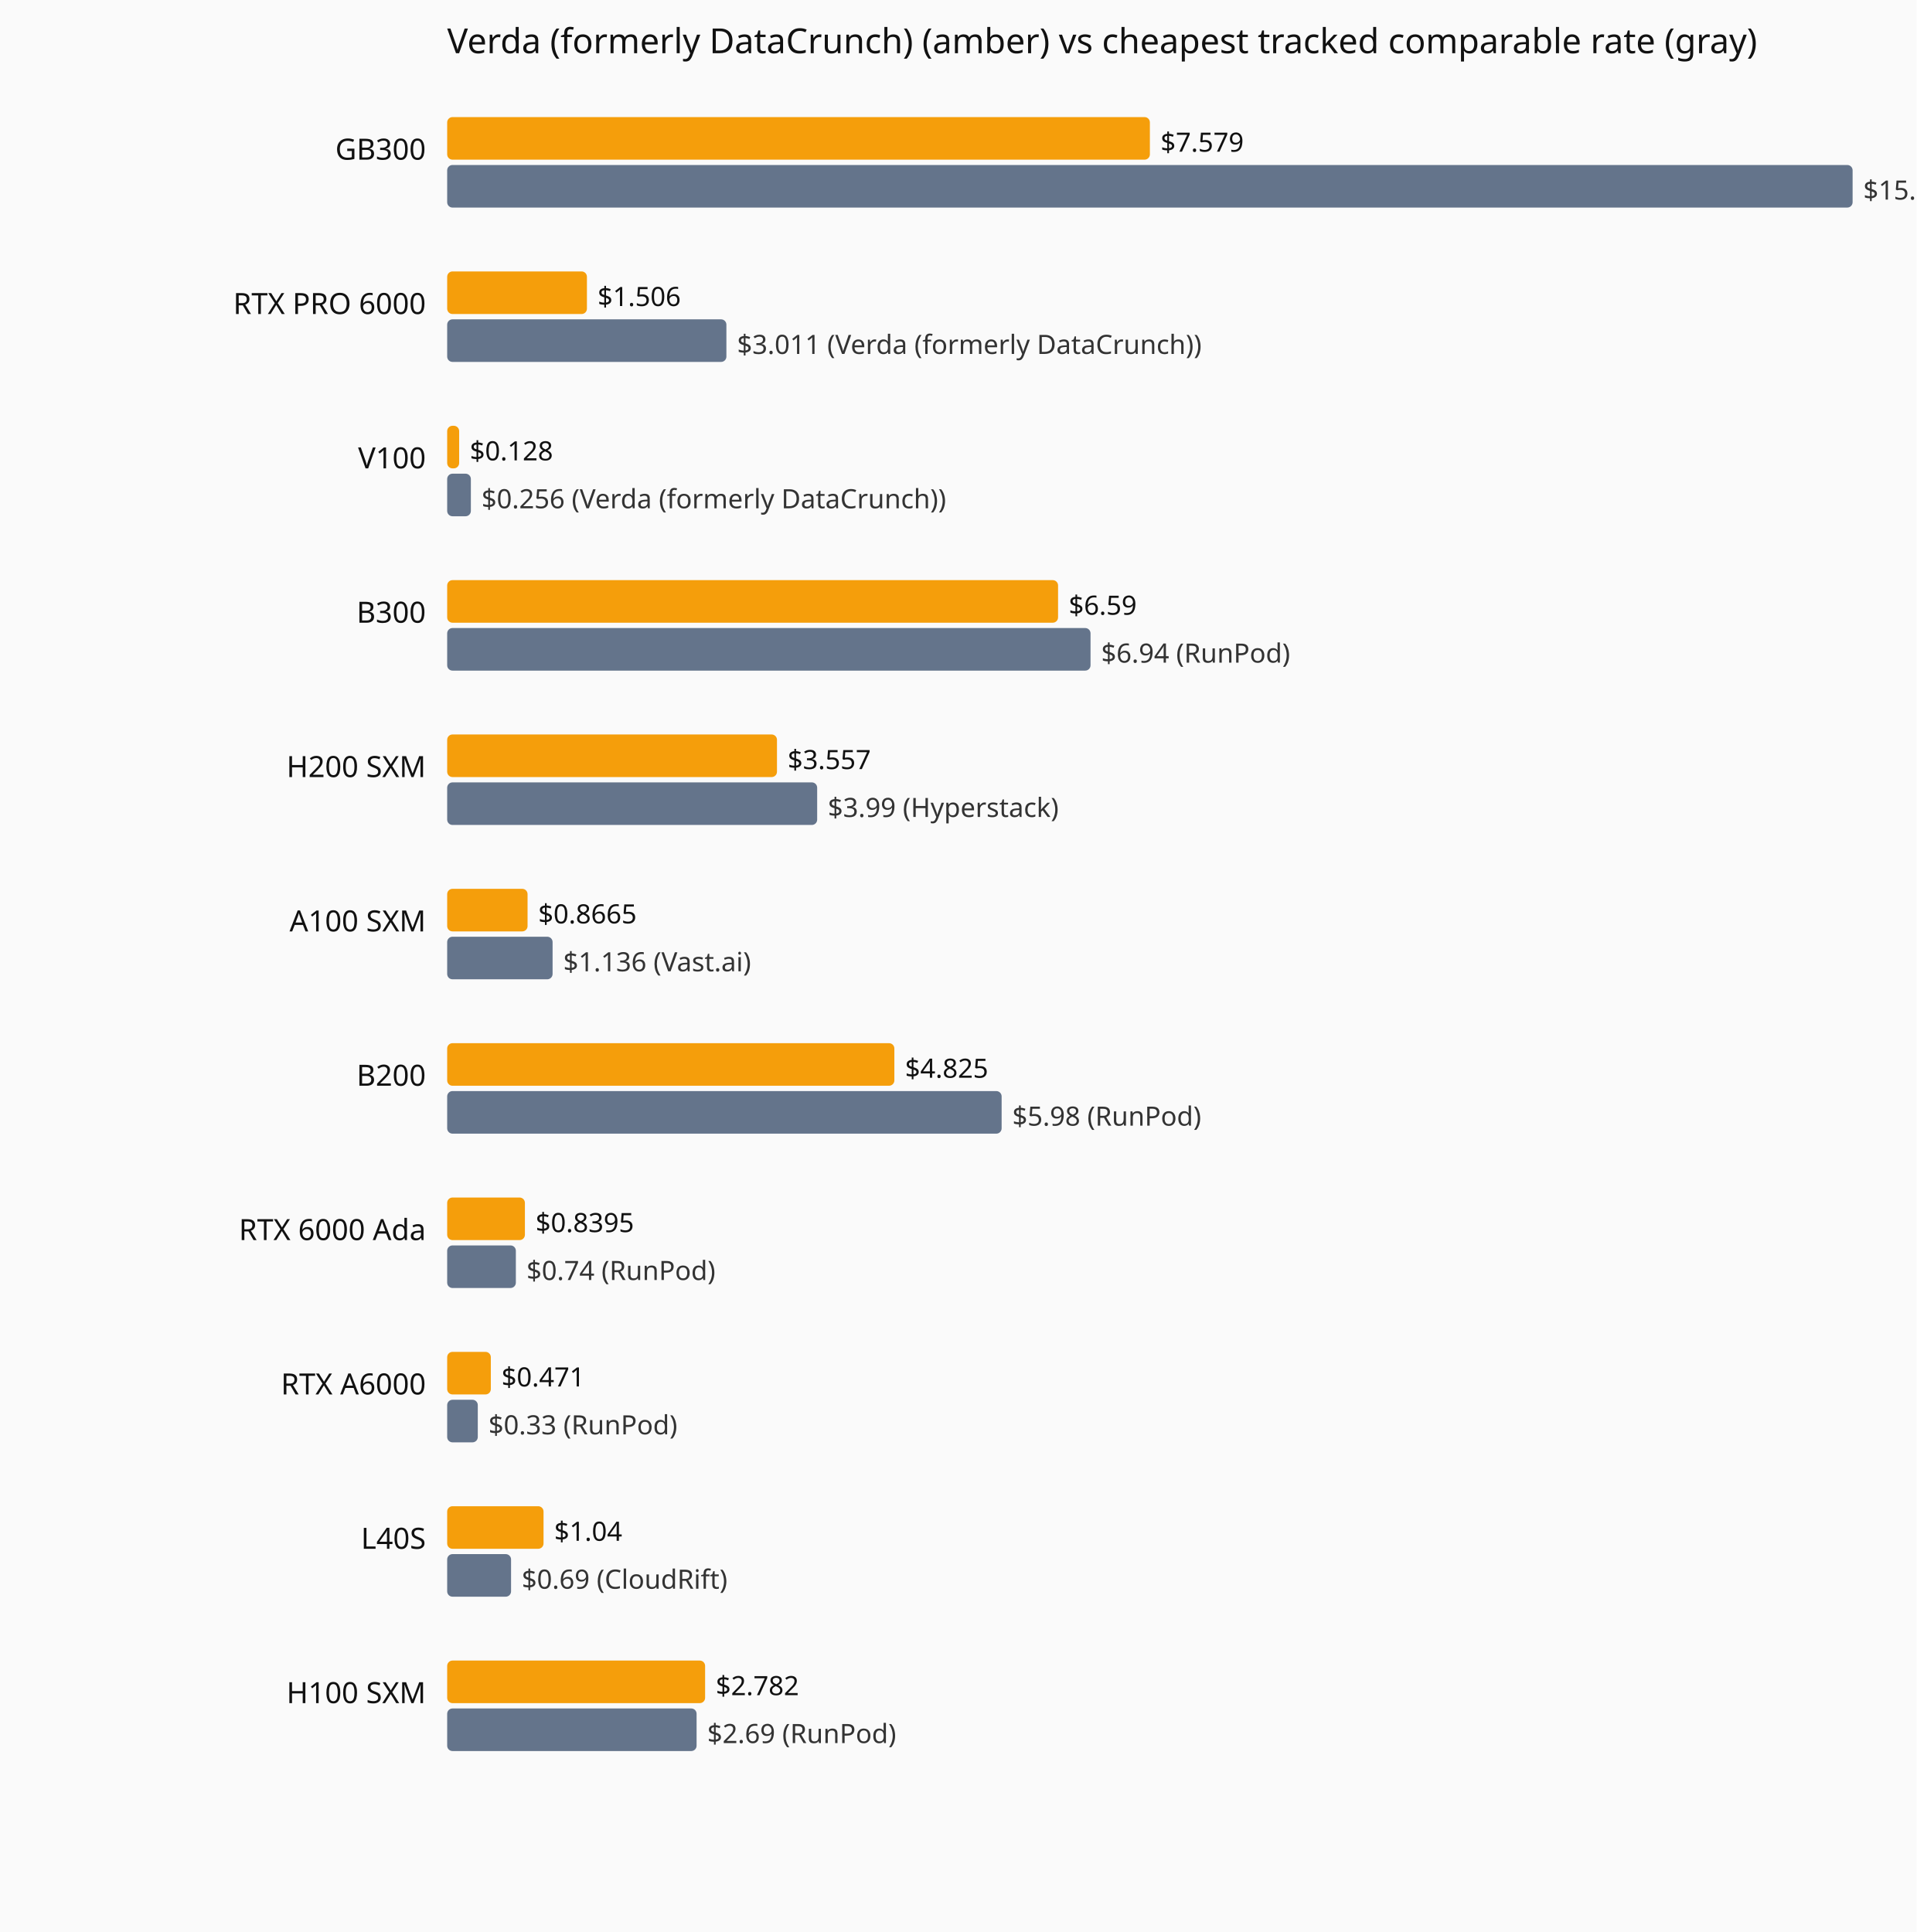
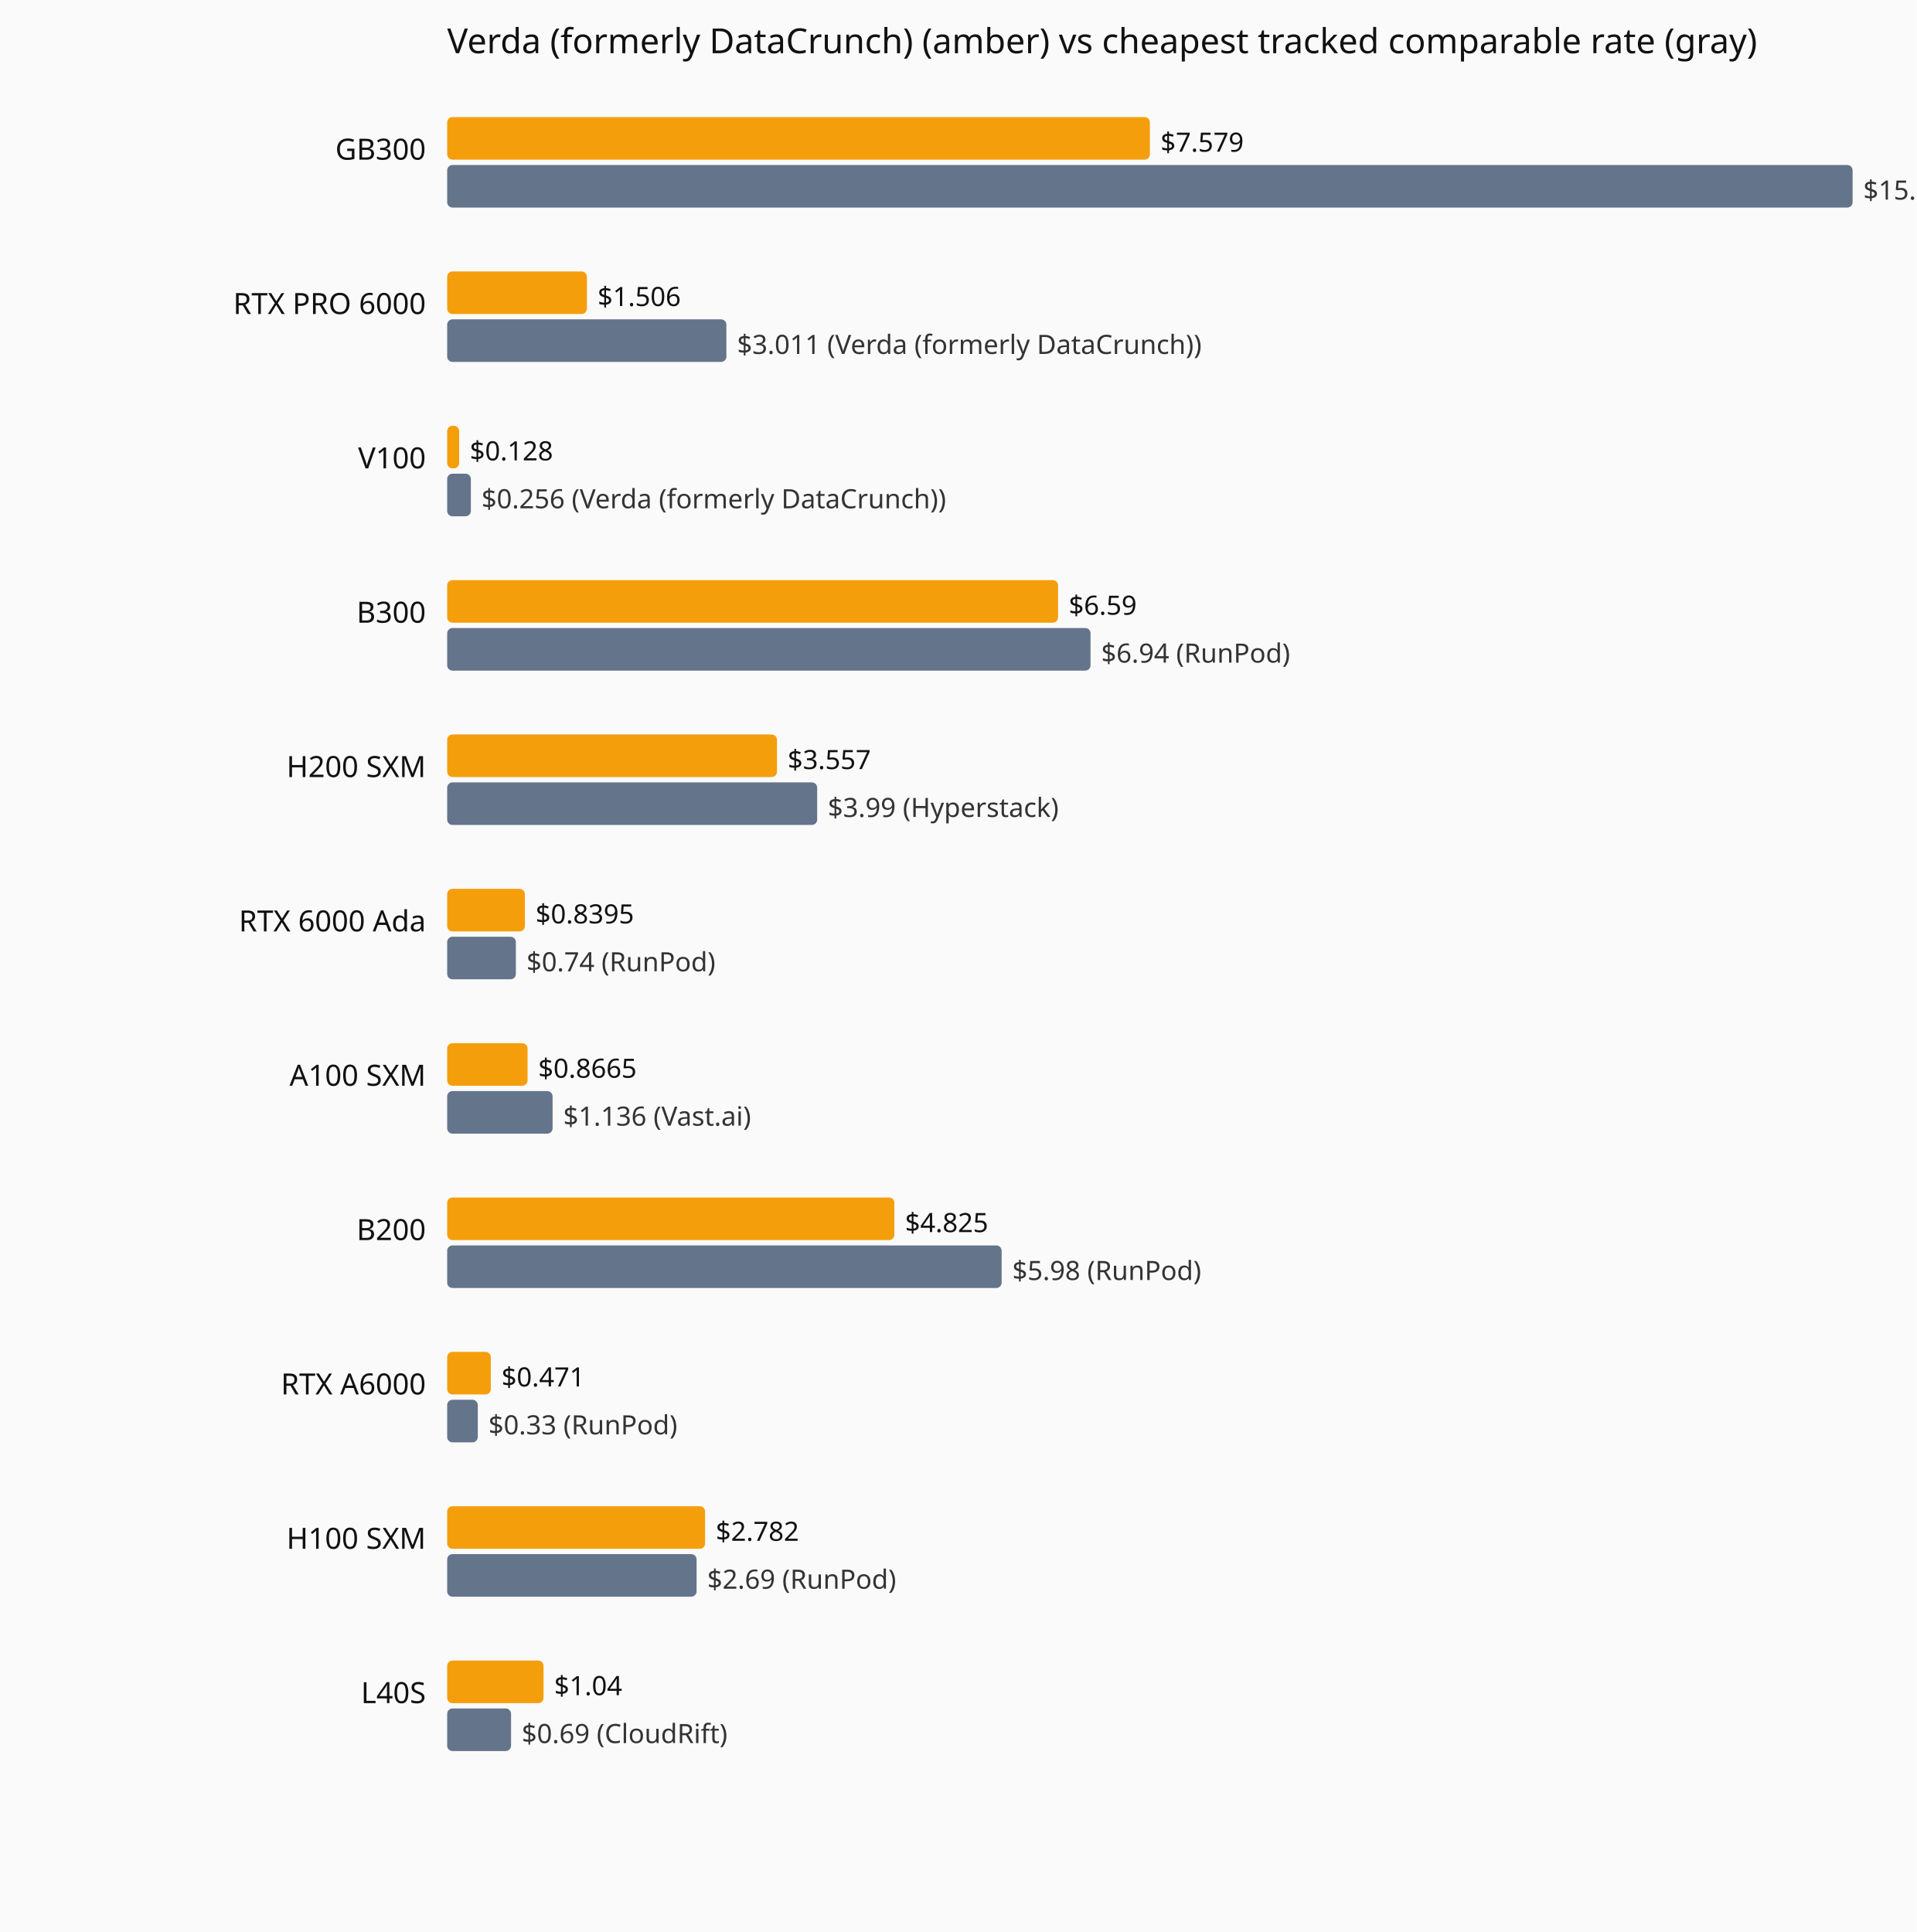
<svg xmlns="http://www.w3.org/2000/svg" viewBox="0 0 720 726" role="img" aria-label="Current hourly rate versus the cheapest tracked vendor, by GPU model.">
  <rect width="720" height="726" fill="#fafafa" />
  <text x="168" y="20" font-family="system-ui,sans-serif" font-size="13" fill="#111">Verda (formerly DataCrunch) (amber) vs cheapest tracked comparable rate (gray)</text>
  <text x="160" y="60" text-anchor="end" font-family="system-ui,sans-serif" font-size="11" fill="#111">GB300</text>
  <rect x="168" y="44" width="264.0" height="16" fill="#f59e0b" rx="2" />
  <text x="436.0" y="57" font-family="system-ui,sans-serif" font-size="10" fill="#111">$7.579</text>
  <rect x="168" y="62" width="528.0" height="16" fill="#64748b" rx="2" />
  <text x="700.0" y="75" font-family="system-ui,sans-serif" font-size="10" fill="#333">$15.16 (Verda (formerly DataCrunch))</text>
  <text x="160" y="118" text-anchor="end" font-family="system-ui,sans-serif" font-size="11" fill="#111">RTX PRO 6000</text>
  <rect x="168" y="102" width="52.5" height="16" fill="#f59e0b" rx="2" />
  <text x="224.5" y="115" font-family="system-ui,sans-serif" font-size="10" fill="#111">$1.506</text>
  <rect x="168" y="120" width="104.9" height="16" fill="#64748b" rx="2" />
  <text x="276.9" y="133" font-family="system-ui,sans-serif" font-size="10" fill="#333">$3.011 (Verda (formerly DataCrunch))</text>
  <text x="160" y="176" text-anchor="end" font-family="system-ui,sans-serif" font-size="11" fill="#111">V100</text>
  <rect x="168" y="160" width="4.5" height="16" fill="#f59e0b" rx="2" />
  <text x="176.5" y="173" font-family="system-ui,sans-serif" font-size="10" fill="#111">$0.128</text>
  <rect x="168" y="178" width="8.9" height="16" fill="#64748b" rx="2" />
  <text x="180.9" y="191" font-family="system-ui,sans-serif" font-size="10" fill="#333">$0.256 (Verda (formerly DataCrunch))</text>
  <text x="160" y="234" text-anchor="end" font-family="system-ui,sans-serif" font-size="11" fill="#111">B300</text>
  <rect x="168" y="218" width="229.5" height="16" fill="#f59e0b" rx="2" />
  <text x="401.5" y="231" font-family="system-ui,sans-serif" font-size="10" fill="#111">$6.59</text>
  <rect x="168" y="236" width="241.7" height="16" fill="#64748b" rx="2" />
  <text x="413.7" y="249" font-family="system-ui,sans-serif" font-size="10" fill="#333">$6.94 (RunPod)</text>
  <text x="160" y="292" text-anchor="end" font-family="system-ui,sans-serif" font-size="11" fill="#111">H200 SXM</text>
  <rect x="168" y="276" width="123.9" height="16" fill="#f59e0b" rx="2" />
  <text x="295.9" y="289" font-family="system-ui,sans-serif" font-size="10" fill="#111">$3.557</text>
  <rect x="168" y="294" width="139.0" height="16" fill="#64748b" rx="2" />
  <text x="311.0" y="307" font-family="system-ui,sans-serif" font-size="10" fill="#333">$3.99 (Hyperstack)</text>
-   <text x="160" y="350" text-anchor="end" font-family="system-ui,sans-serif" font-size="11" fill="#111">A100 SXM</text>
-   <rect x="168" y="334" width="30.2" height="16" fill="#f59e0b" rx="2" />
-   <text x="202.2" y="347" font-family="system-ui,sans-serif" font-size="10" fill="#111">$0.8665</text>
-   <rect x="168" y="352" width="39.6" height="16" fill="#64748b" rx="2" />
-   <text x="211.6" y="365" font-family="system-ui,sans-serif" font-size="10" fill="#333">$1.136 (Vast.ai)</text>
-   <text x="160" y="408" text-anchor="end" font-family="system-ui,sans-serif" font-size="11" fill="#111">B200</text>
-   <rect x="168" y="392" width="168.0" height="16" fill="#f59e0b" rx="2" />
-   <text x="340.0" y="405" font-family="system-ui,sans-serif" font-size="10" fill="#111">$4.825</text>
-   <rect x="168" y="410" width="208.3" height="16" fill="#64748b" rx="2" />
-   <text x="380.3" y="423" font-family="system-ui,sans-serif" font-size="10" fill="#333">$5.98 (RunPod)</text>
-   <text x="160" y="466" text-anchor="end" font-family="system-ui,sans-serif" font-size="11" fill="#111">RTX 6000 Ada</text>
-   <rect x="168" y="450" width="29.2" height="16" fill="#f59e0b" rx="2" />
-   <text x="201.2" y="463" font-family="system-ui,sans-serif" font-size="10" fill="#111">$0.8395</text>
-   <rect x="168" y="468" width="25.8" height="16" fill="#64748b" rx="2" />
-   <text x="197.8" y="481" font-family="system-ui,sans-serif" font-size="10" fill="#333">$0.74 (RunPod)</text>
+   <text x="160" y="350" text-anchor="end" font-family="system-ui,sans-serif" font-size="11" fill="#111">RTX 6000 Ada</text>
+   <rect x="168" y="334" width="29.2" height="16" fill="#f59e0b" rx="2" />
+   <text x="201.2" y="347" font-family="system-ui,sans-serif" font-size="10" fill="#111">$0.8395</text>
+   <rect x="168" y="352" width="25.8" height="16" fill="#64748b" rx="2" />
+   <text x="197.8" y="365" font-family="system-ui,sans-serif" font-size="10" fill="#333">$0.74 (RunPod)</text>
+   <text x="160" y="408" text-anchor="end" font-family="system-ui,sans-serif" font-size="11" fill="#111">A100 SXM</text>
+   <rect x="168" y="392" width="30.2" height="16" fill="#f59e0b" rx="2" />
+   <text x="202.2" y="405" font-family="system-ui,sans-serif" font-size="10" fill="#111">$0.8665</text>
+   <rect x="168" y="410" width="39.6" height="16" fill="#64748b" rx="2" />
+   <text x="211.6" y="423" font-family="system-ui,sans-serif" font-size="10" fill="#333">$1.136 (Vast.ai)</text>
+   <text x="160" y="466" text-anchor="end" font-family="system-ui,sans-serif" font-size="11" fill="#111">B200</text>
+   <rect x="168" y="450" width="168.0" height="16" fill="#f59e0b" rx="2" />
+   <text x="340.0" y="463" font-family="system-ui,sans-serif" font-size="10" fill="#111">$4.825</text>
+   <rect x="168" y="468" width="208.3" height="16" fill="#64748b" rx="2" />
+   <text x="380.3" y="481" font-family="system-ui,sans-serif" font-size="10" fill="#333">$5.98 (RunPod)</text>
  <text x="160" y="524" text-anchor="end" font-family="system-ui,sans-serif" font-size="11" fill="#111">RTX A6000</text>
  <rect x="168" y="508" width="16.4" height="16" fill="#f59e0b" rx="2" />
  <text x="188.4" y="521" font-family="system-ui,sans-serif" font-size="10" fill="#111">$0.471</text>
  <rect x="168" y="526" width="11.5" height="16" fill="#64748b" rx="2" />
  <text x="183.5" y="539" font-family="system-ui,sans-serif" font-size="10" fill="#333">$0.33 (RunPod)</text>
-   <text x="160" y="582" text-anchor="end" font-family="system-ui,sans-serif" font-size="11" fill="#111">L40S</text>
-   <rect x="168" y="566" width="36.2" height="16" fill="#f59e0b" rx="2" />
-   <text x="208.2" y="579" font-family="system-ui,sans-serif" font-size="10" fill="#111">$1.04</text>
-   <rect x="168" y="584" width="24.0" height="16" fill="#64748b" rx="2" />
-   <text x="196.0" y="597" font-family="system-ui,sans-serif" font-size="10" fill="#333">$0.69 (CloudRift)</text>
-   <text x="160" y="640" text-anchor="end" font-family="system-ui,sans-serif" font-size="11" fill="#111">H100 SXM</text>
-   <rect x="168" y="624" width="96.9" height="16" fill="#f59e0b" rx="2" />
-   <text x="268.9" y="637" font-family="system-ui,sans-serif" font-size="10" fill="#111">$2.782</text>
-   <rect x="168" y="642" width="93.7" height="16" fill="#64748b" rx="2" />
-   <text x="265.7" y="655" font-family="system-ui,sans-serif" font-size="10" fill="#333">$2.69 (RunPod)</text>
+   <text x="160" y="582" text-anchor="end" font-family="system-ui,sans-serif" font-size="11" fill="#111">H100 SXM</text>
+   <rect x="168" y="566" width="96.9" height="16" fill="#f59e0b" rx="2" />
+   <text x="268.9" y="579" font-family="system-ui,sans-serif" font-size="10" fill="#111">$2.782</text>
+   <rect x="168" y="584" width="93.7" height="16" fill="#64748b" rx="2" />
+   <text x="265.7" y="597" font-family="system-ui,sans-serif" font-size="10" fill="#333">$2.69 (RunPod)</text>
+   <text x="160" y="640" text-anchor="end" font-family="system-ui,sans-serif" font-size="11" fill="#111">L40S</text>
+   <rect x="168" y="624" width="36.2" height="16" fill="#f59e0b" rx="2" />
+   <text x="208.2" y="637" font-family="system-ui,sans-serif" font-size="10" fill="#111">$1.04</text>
+   <rect x="168" y="642" width="24.0" height="16" fill="#64748b" rx="2" />
+   <text x="196.0" y="655" font-family="system-ui,sans-serif" font-size="10" fill="#333">$0.69 (CloudRift)</text>
</svg>
